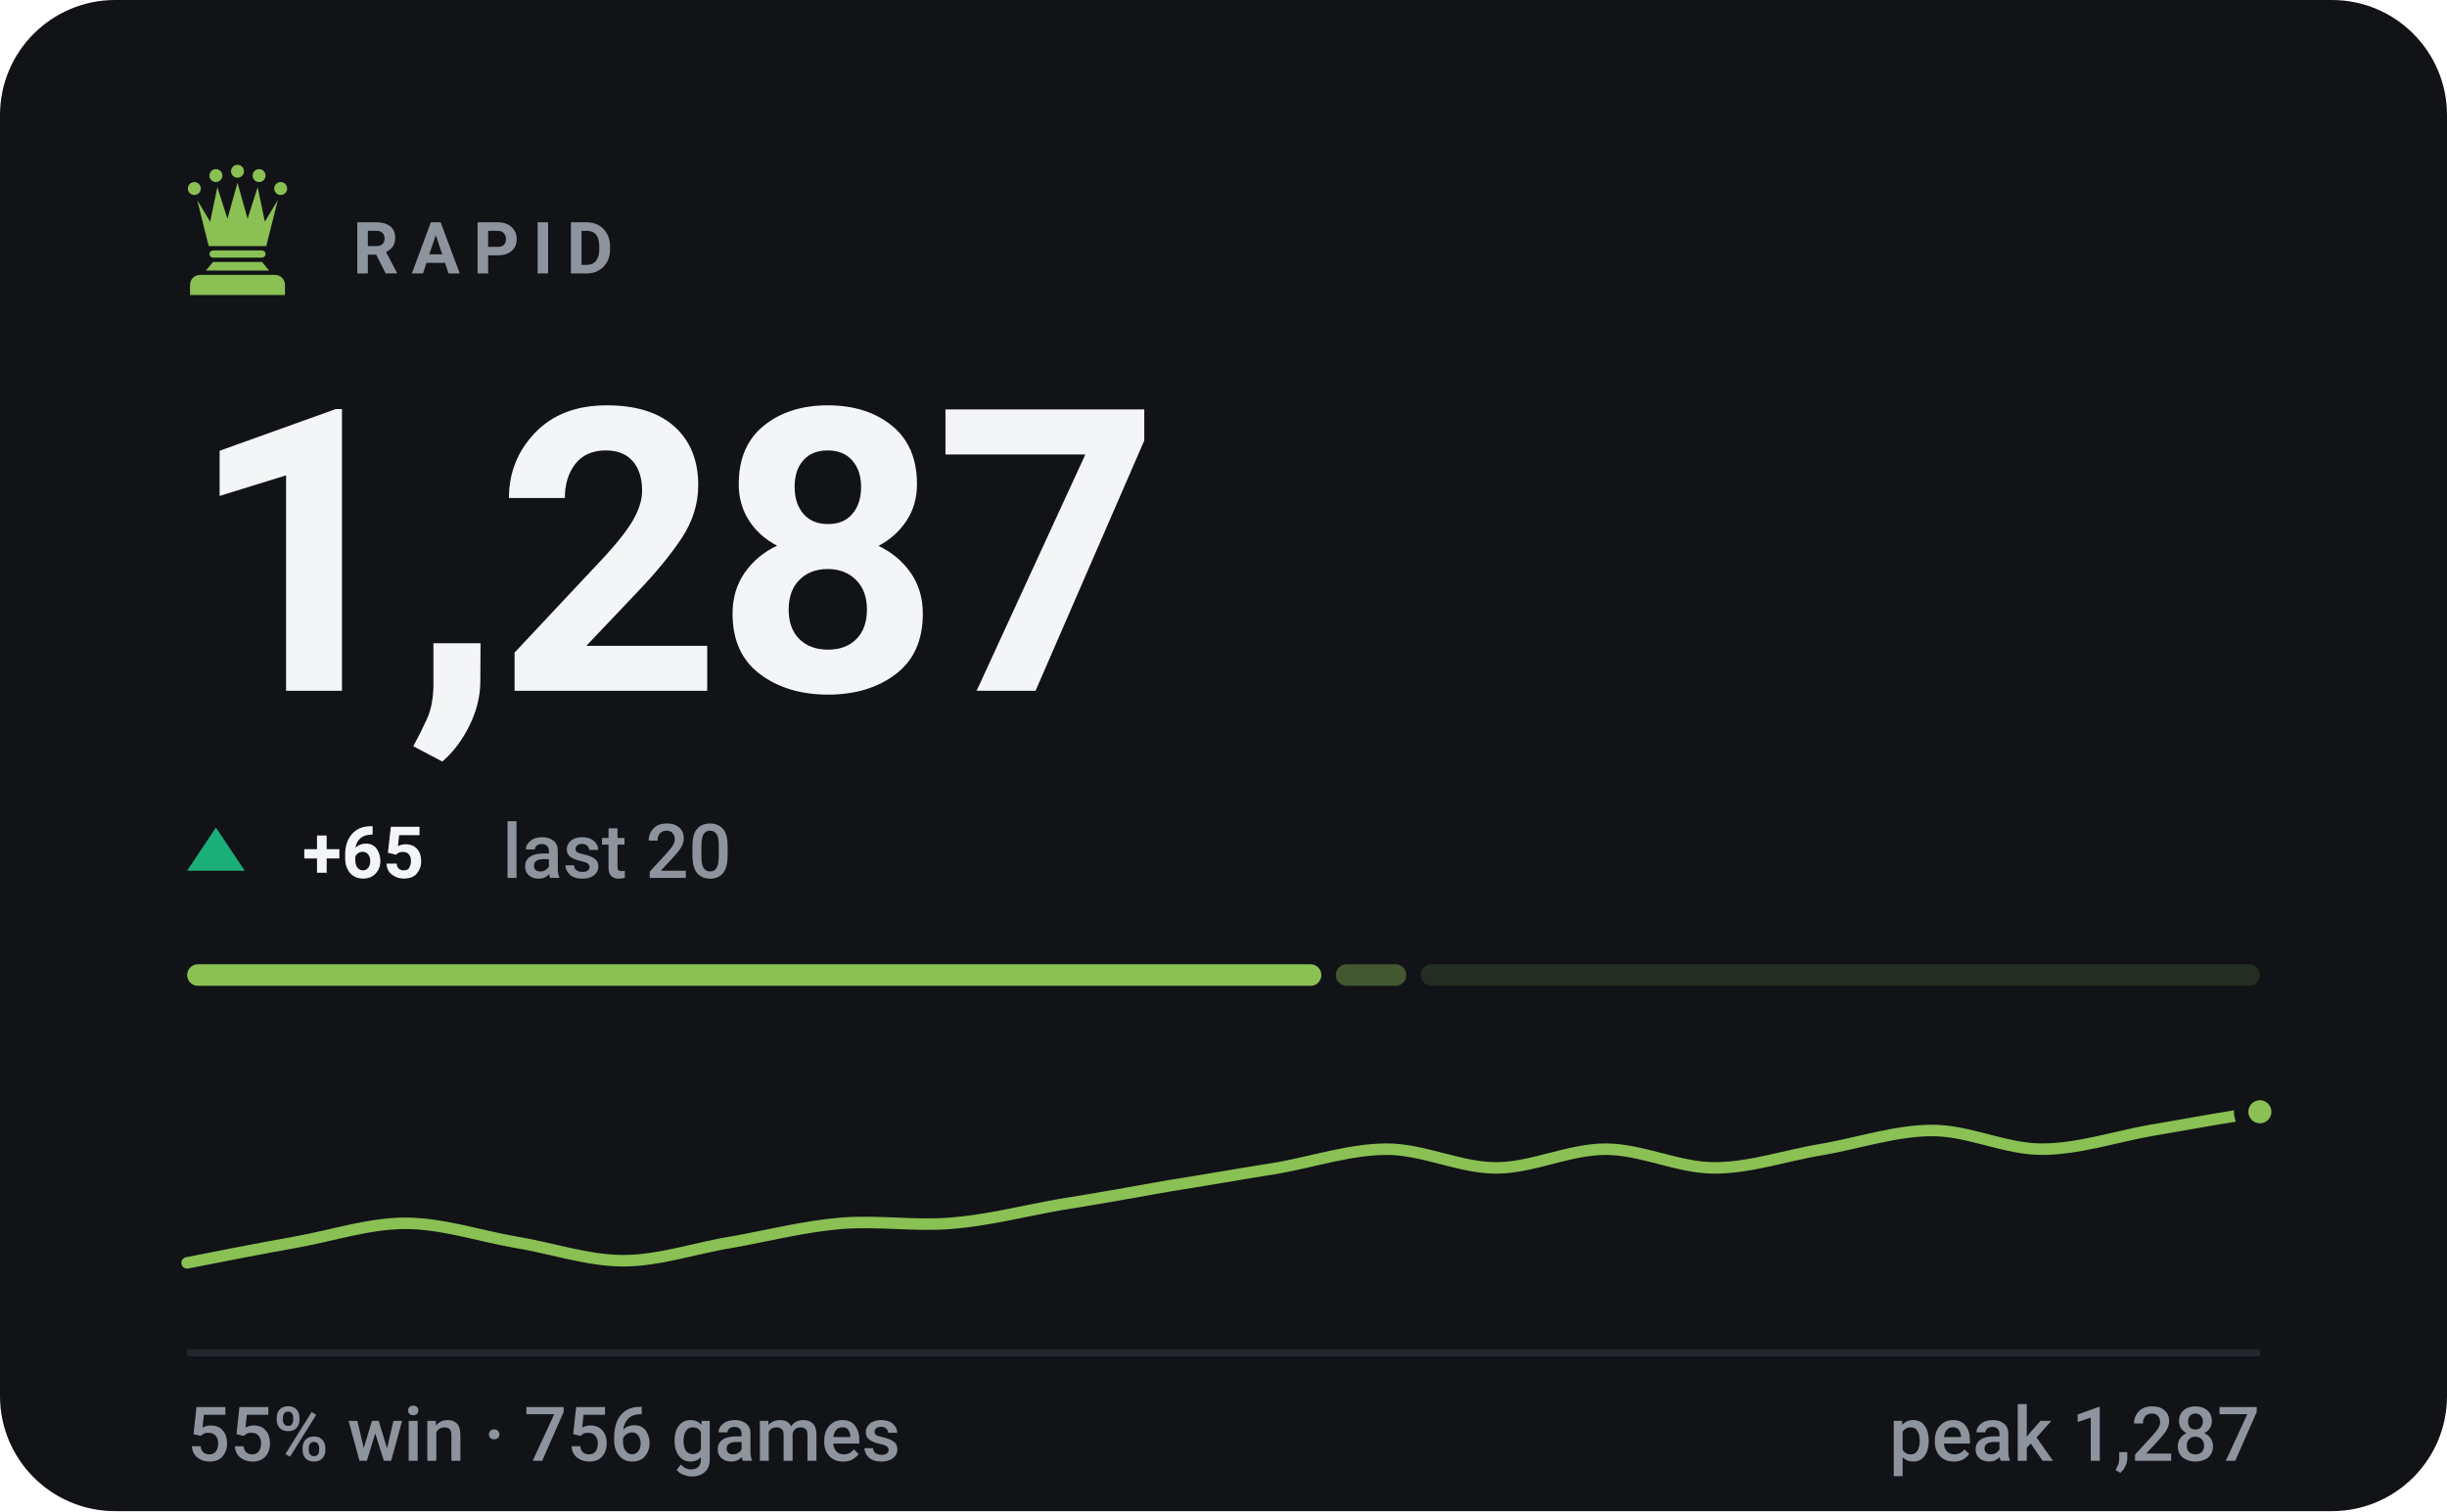
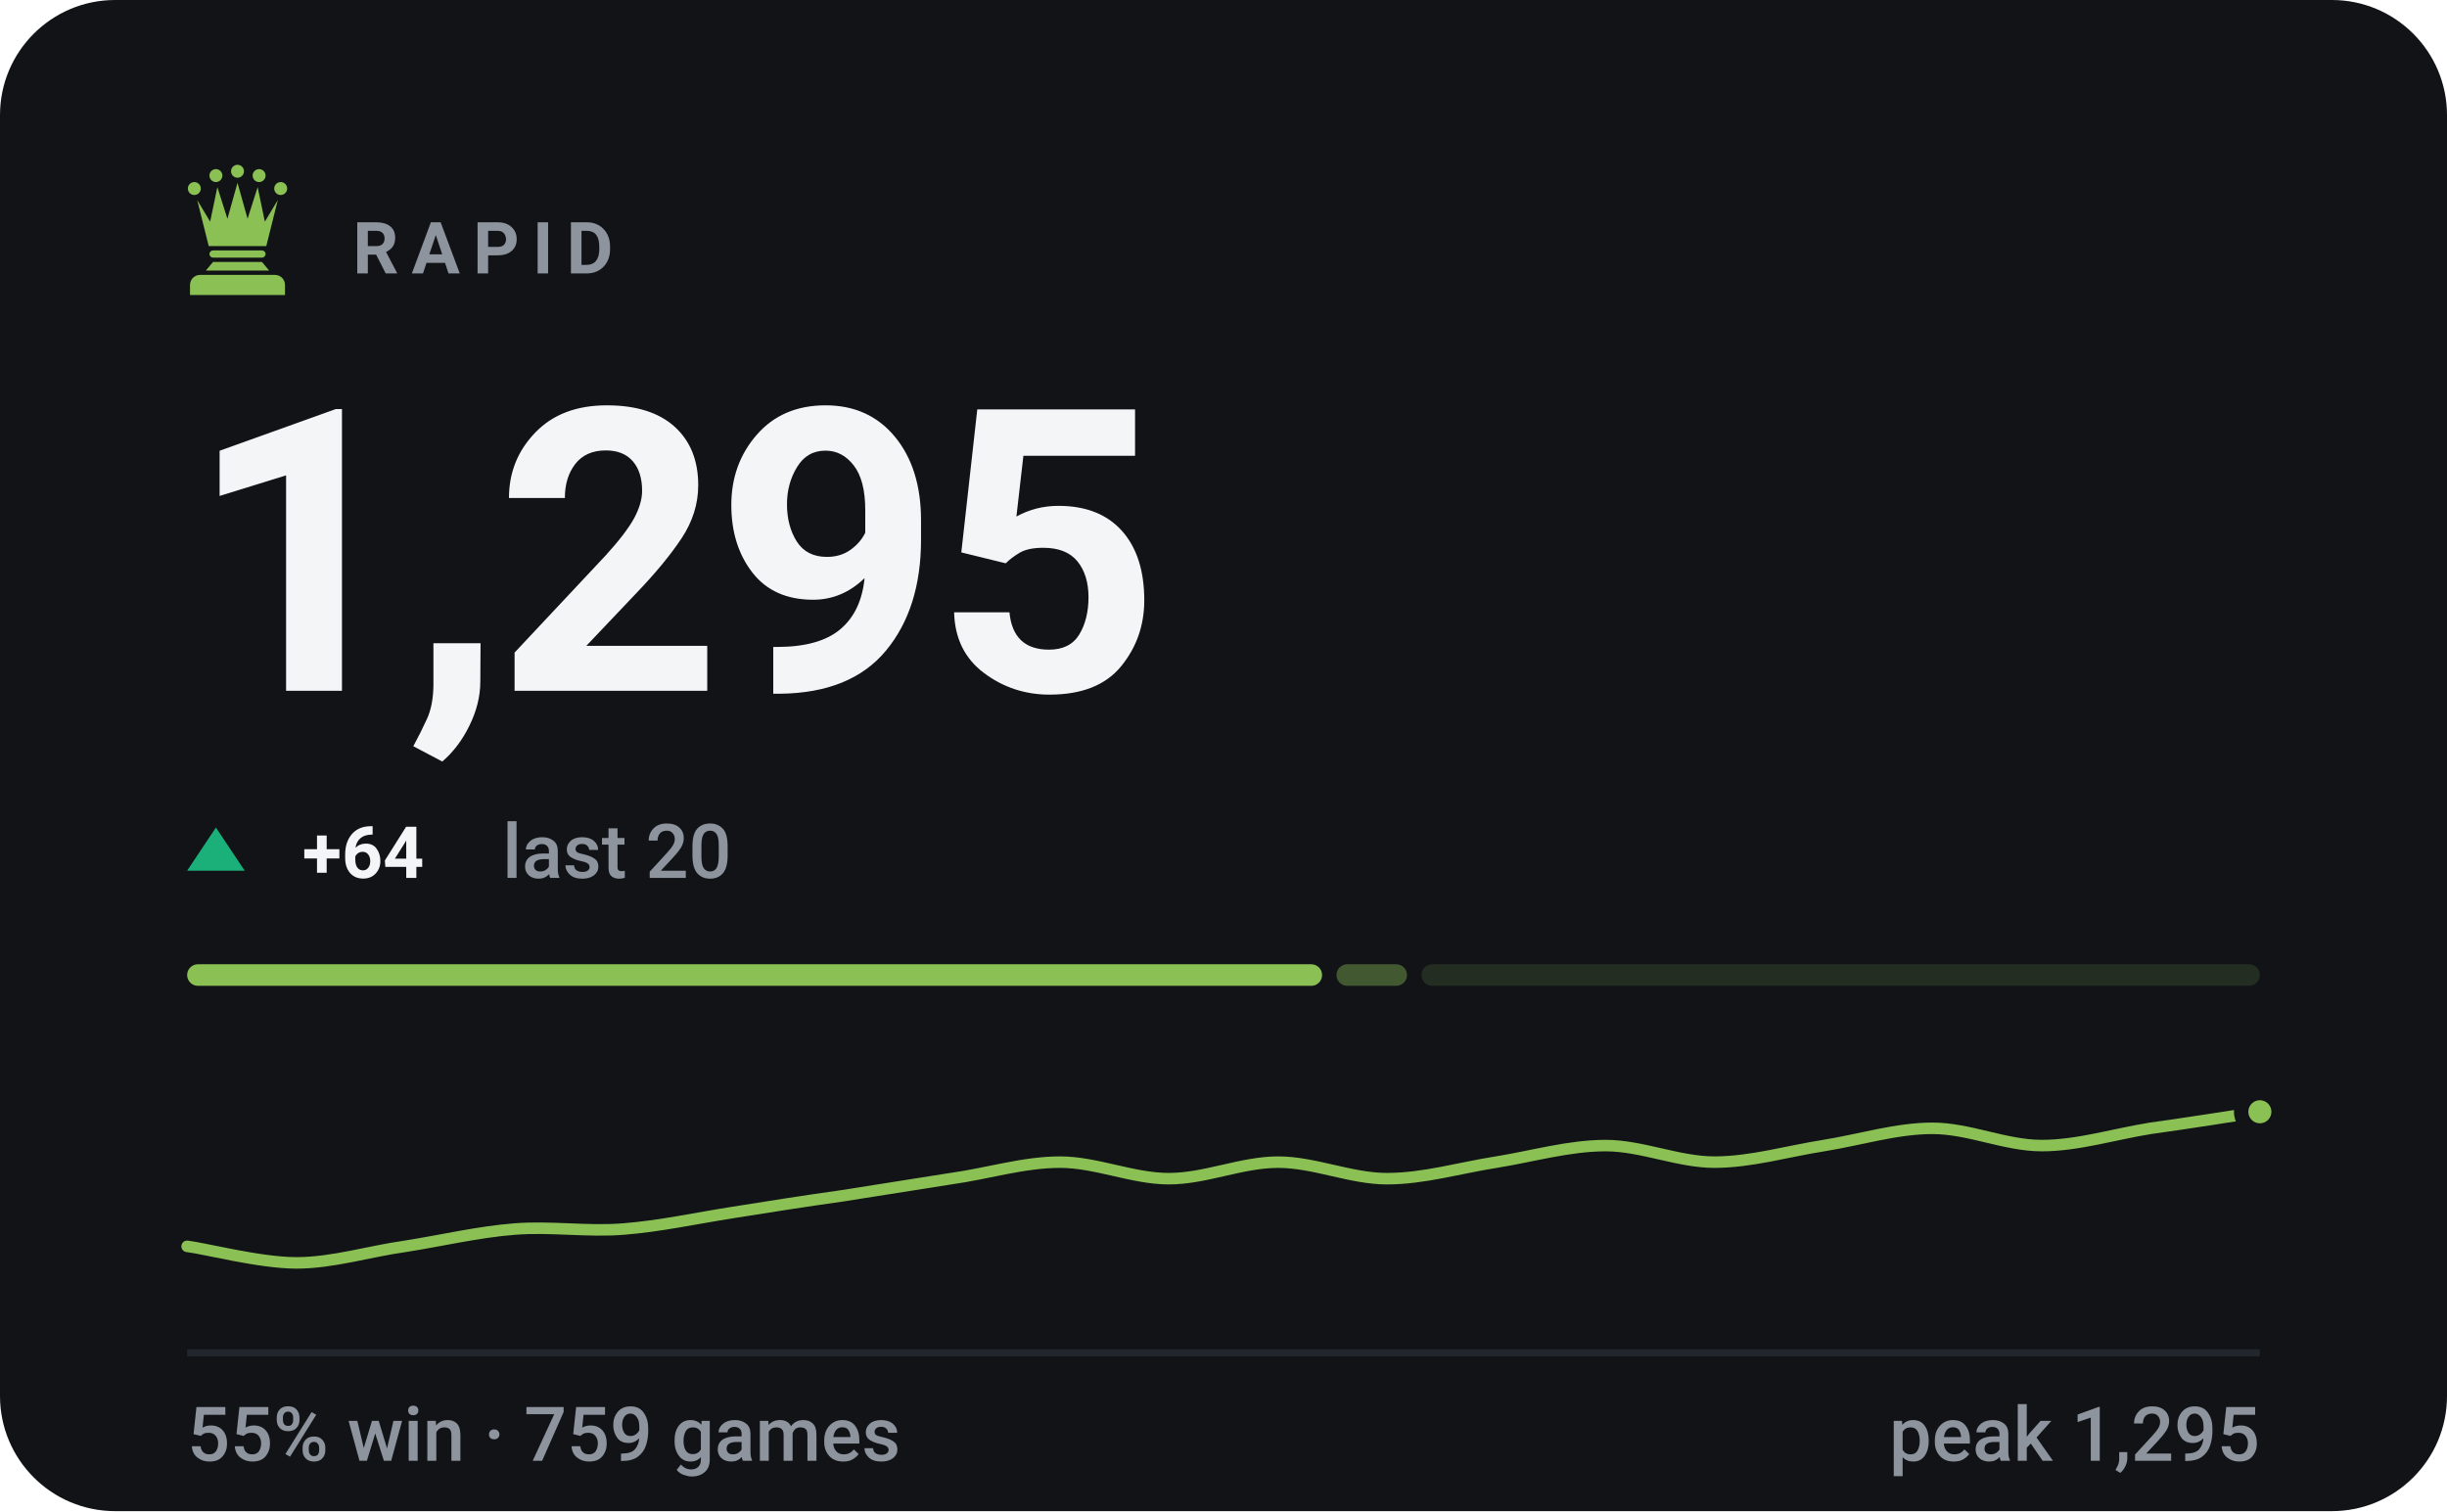
- <svg xmlns="http://www.w3.org/2000/svg" viewBox="0 0 340 210" width="340" height="210" role="img" aria-label="RAPID rating 1287, 55% win rate over 756 games">
+ <svg xmlns="http://www.w3.org/2000/svg" viewBox="0 0 340 210" width="340" height="210" role="img" aria-label="RAPID rating 1295, 55% win rate over 759 games">
  <style>svg{font-family:-apple-system,BlinkMacSystemFont,'Segoe UI',Roboto,'Helvetica Neue',Arial,sans-serif}text{fill:#f4f5f7;white-space:pre}.bg{fill:#111317}.acc{fill:#8ac054}.win{fill:#1baf7a}.draw{fill:#8b8f96}.loss{fill:#d03b3b}.lbl{font-size:10px;font-weight:600;letter-spacing:.18em;fill:#8d949d}.cap{font-size:10.5px;font-weight:500;fill:#8d949d}.num{font-family:-apple-system,BlinkMacSystemFont,'Segoe UI',Roboto,'Helvetica Neue',Arial,sans-serif;font-weight:700;letter-spacing:-.02em}.tick{font-size:9px;font-weight:500;fill:#8d949d;opacity:.75}.dl{font-size:10px;font-weight:600}.rule{stroke:#22262d;stroke-width:1;fill:none}.grid{stroke:#22262d;stroke-width:1;fill:none;opacity:.7}.ln{fill:none;stroke:#8ac054;stroke-width:2;stroke-linecap:round;stroke-linejoin:round}.ring{stroke:#111317;stroke-width:2}.hollow{fill:none;stroke-width:1.5}.sq{fill:#f4f5f7;opacity:.035}</style>
  <rect class="bg" width="340" height="210" rx="16" />
  <g class="acc" transform="translate(23.0,21.8) scale(0.2)">
    <circle cx="20" cy="22" r="4.5" />
    <circle cx="35" cy="13" r="4.5" />
    <circle cx="50" cy="10" r="4.5" />
    <circle cx="65" cy="13" r="4.5" />
    <circle cx="80" cy="22" r="4.5" />
    <path d="M30 62L22 30L31 45L36 21L43 43L50 18L57 43L64 21L69 45L78 30L70 62z" />
    <path d="M33 65h34a2.5 2.5 0 0 1 0 5H33a2.5 2.5 0 0 1 0-5z" />
    <path d="M33 73h34l5 6H28z" />
    <path d="M24 82h52a7 7 0 0 1 7 7v7H17v-7a7 7 0 0 1 7-7z" />
  </g>
  <text class="lbl" x="49" y="38">RAPID</text>
-   <text class="num" x="26" y="96" style="font-size:55px">1,287</text>
+   <text class="num" x="26" y="96" style="font-size:55px">1,295</text>
  <path fill="#1baf7a" d="M30 115L34 121H26Z" />
-   <text class="dl" x="42" y="122" fill="#1baf7a">+65</text>
+   <text class="dl" x="42" y="122" fill="#1baf7a">+64</text>
  <text class="cap" x="69.8" y="122">last 20</text>
-   <rect x="26.0" y="134" width="157.6" height="3" rx="1.5" fill="#8ac054" opacity="1" />
-   <rect x="185.6" y="134" width="9.8" height="3" rx="1.5" fill="#8ac054" opacity="0.4" />
-   <rect x="197.4" y="134" width="116.6" height="3" rx="1.5" fill="#8ac054" opacity="0.15" />
-   <path class="ln" style="stroke-width:1.6" d="M26.0 175.5C28.5 175.0 36.1 173.5 41.2 172.6C46.2 171.7 51.3 170.0 56.3 170.0C61.4 170.0 66.4 171.7 71.5 172.6C76.5 173.4 81.6 175.2 86.6 175.2C91.7 175.2 96.7 173.4 101.8 172.6C106.8 171.7 111.9 170.4 116.9 170.0C122.0 169.6 127.1 170.4 132.1 170.0C137.2 169.6 142.2 168.3 147.3 167.4C152.3 166.6 157.4 165.7 162.4 164.8C167.5 164.0 172.5 163.1 177.6 162.3C182.6 161.4 187.7 159.7 192.7 159.7C197.8 159.7 202.8 162.3 207.9 162.3C212.9 162.3 218.0 159.7 223.1 159.7C228.1 159.7 233.2 162.3 238.2 162.3C243.3 162.3 248.3 160.5 253.4 159.7C258.4 158.8 263.5 157.1 268.5 157.1C273.6 157.1 278.6 159.7 283.7 159.7C288.7 159.7 293.8 158.0 298.8 157.1C303.9 156.2 311.5 154.9 314.0 154.5" />
+   <rect x="26.0" y="134" width="157.7" height="3" rx="1.5" fill="#8ac054" opacity="1" />
+   <rect x="185.7" y="134" width="9.8" height="3" rx="1.5" fill="#8ac054" opacity="0.4" />
+   <rect x="197.5" y="134" width="116.5" height="3" rx="1.5" fill="#8ac054" opacity="0.15" />
+   <path class="ln" style="stroke-width:1.6" d="M26.0 173.2C28.5 173.5 36.1 175.5 41.2 175.5C46.2 175.5 51.3 173.9 56.3 173.2C61.4 172.4 66.4 171.2 71.5 170.8C76.5 170.4 81.6 171.2 86.6 170.8C91.7 170.4 96.7 169.3 101.8 168.5C106.8 167.7 111.9 166.9 116.9 166.2C122.0 165.4 127.1 164.6 132.1 163.8C137.2 163.1 142.2 161.5 147.3 161.5C152.3 161.5 157.4 163.8 162.4 163.8C167.5 163.8 172.5 161.5 177.6 161.5C182.6 161.5 187.7 163.8 192.7 163.8C197.8 163.8 202.8 162.3 207.9 161.5C212.9 160.7 218.0 159.2 223.1 159.2C228.1 159.2 233.2 161.5 238.2 161.5C243.3 161.5 248.3 160.0 253.4 159.2C258.4 158.4 263.5 156.8 268.5 156.8C273.6 156.8 278.6 159.2 283.7 159.2C288.7 159.2 293.8 157.6 298.8 156.8C303.9 156.1 311.5 154.9 314.0 154.5" />
  <circle class="acc ring" cx="314.0" cy="154.5" r="2.6" />
  <line class="rule" x1="26" y1="188" x2="314" y2="188" />
-   <text class="cap" x="26" y="203">55% win · 756 games</text>
-   <text class="cap" x="314" y="203" text-anchor="end">peak 1,287</text>
+   <text class="cap" x="26" y="203">55% win · 759 games</text>
+   <text class="cap" x="314" y="203" text-anchor="end">peak 1,295</text>
</svg>
